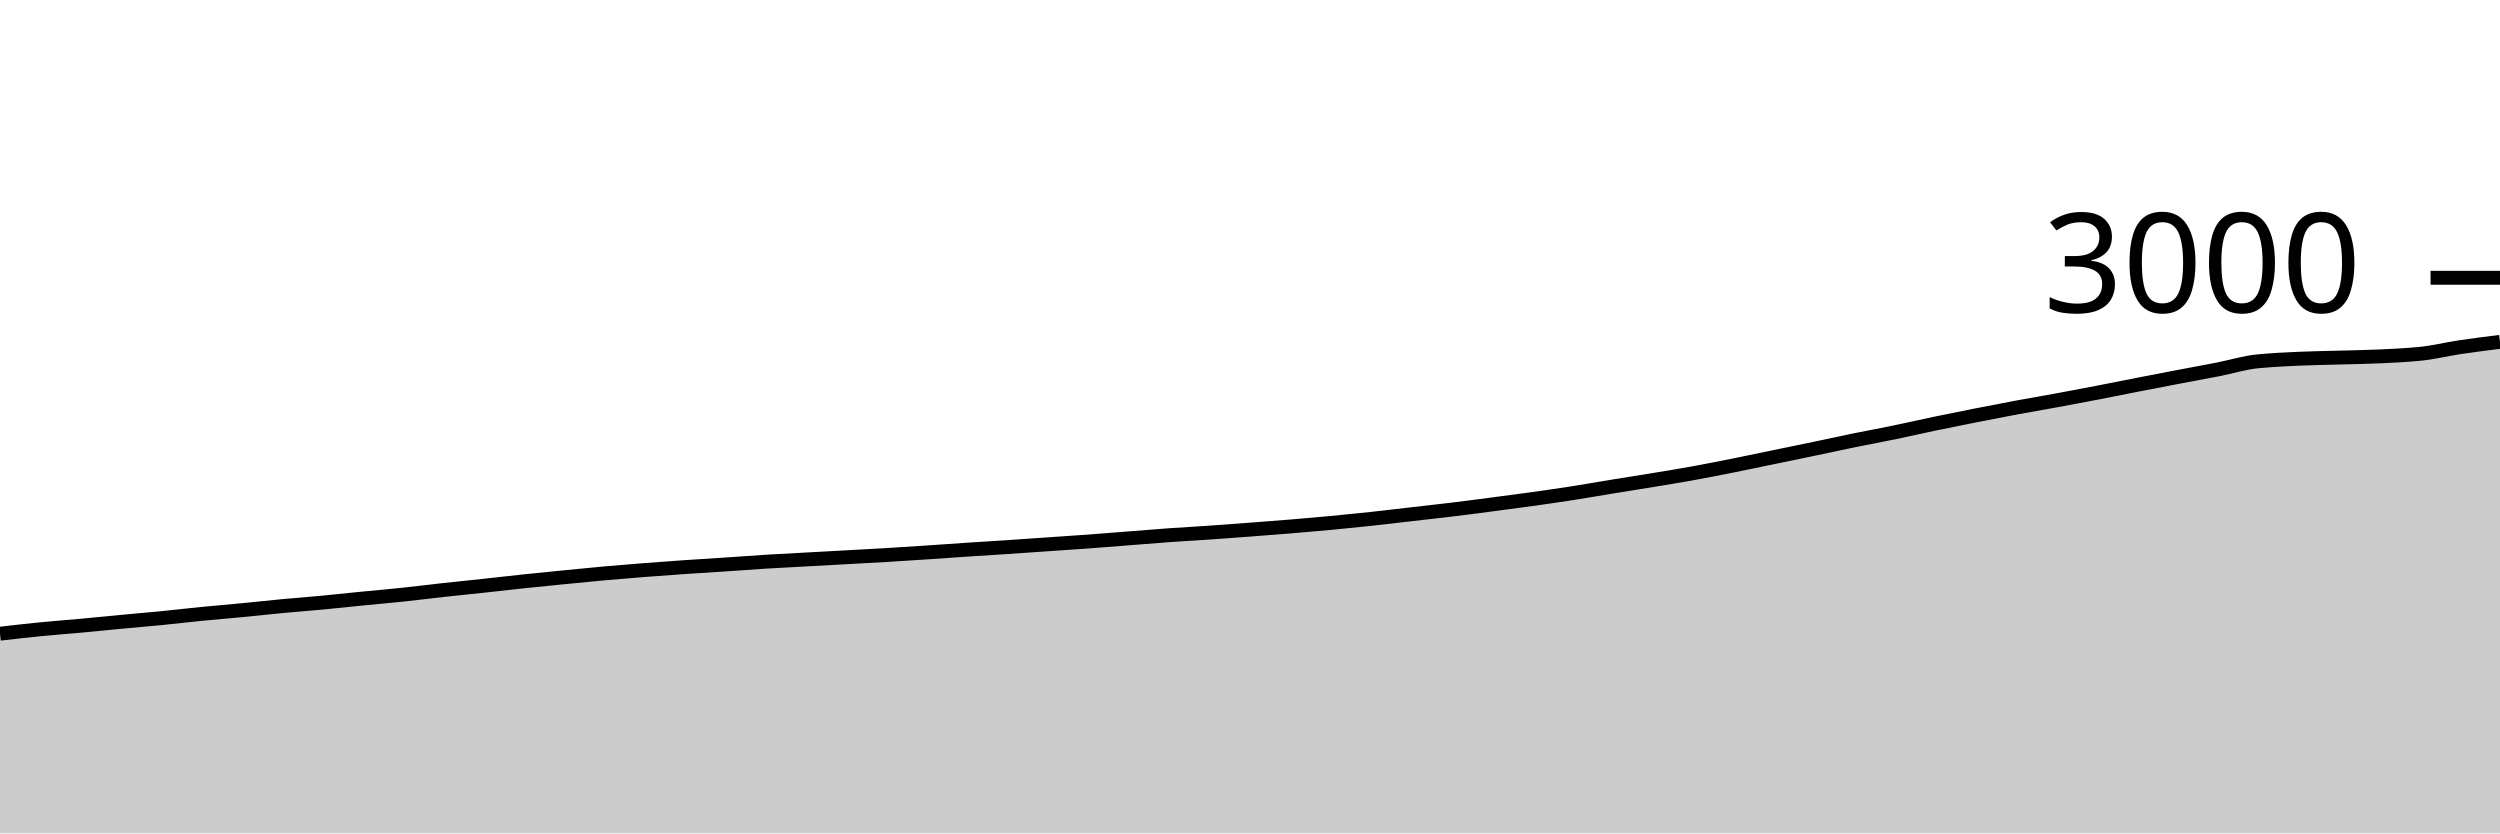
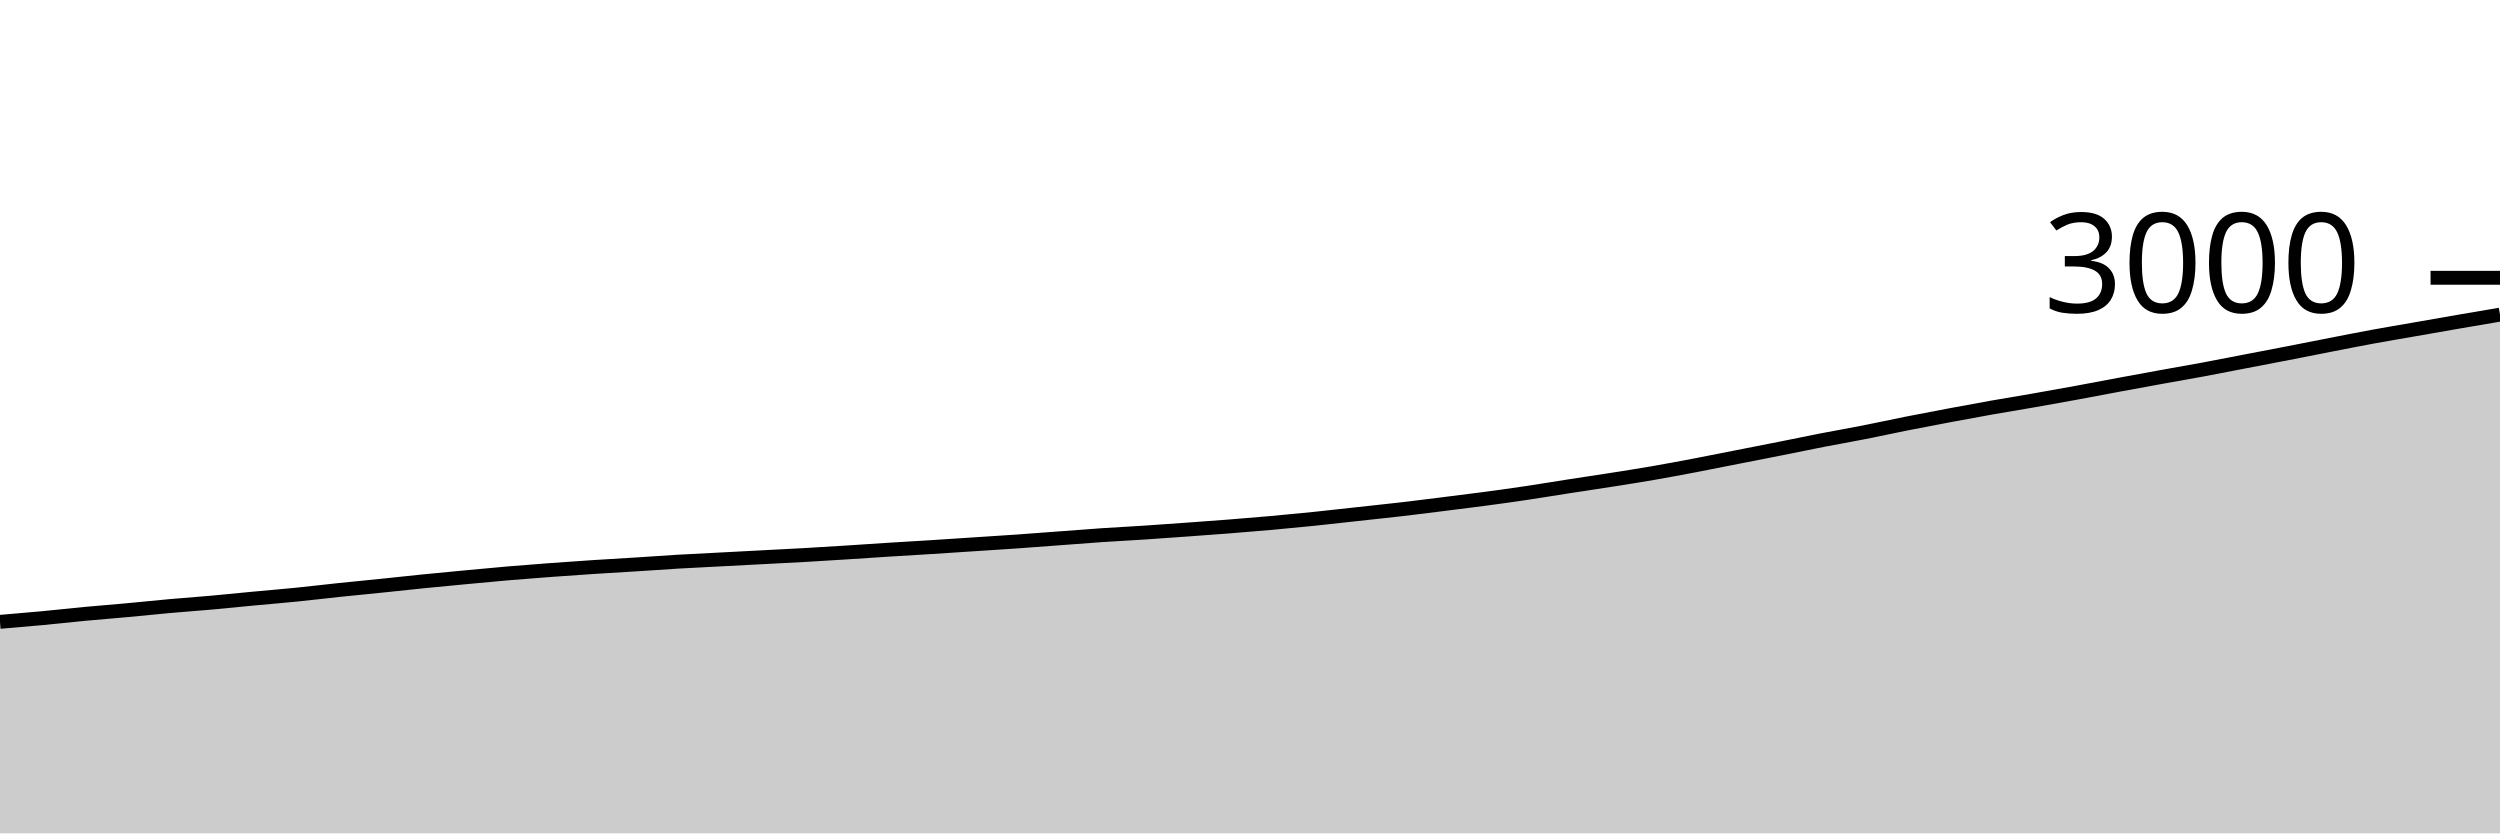
<svg xmlns="http://www.w3.org/2000/svg" viewBox="0 0 180 60">
  <g transform="translate(0,20)">
-     <path class="area" fill="rgba(0, 0, 0, 0.2)" d="M0,25.627C0.968,25.514,1.935,25.402,2.903,25.307C3.871,25.211,4.839,25.142,5.806,25.053C6.774,24.964,7.742,24.864,8.71,24.773C9.677,24.682,10.645,24.602,11.613,24.507C12.581,24.411,13.548,24.296,14.516,24.2C15.484,24.104,16.452,24.027,17.419,23.933C18.387,23.84,19.355,23.731,20.323,23.64C21.29,23.549,22.258,23.478,23.226,23.387C24.194,23.296,25.161,23.189,26.129,23.093C27.097,22.998,28.065,22.916,29.032,22.813C30,22.711,30.968,22.587,31.935,22.48C32.903,22.373,33.871,22.278,34.839,22.173C35.806,22.069,36.774,21.956,37.742,21.853C38.71,21.751,39.677,21.656,40.645,21.56C41.613,21.464,42.581,21.367,43.548,21.28C44.516,21.193,45.484,21.116,46.452,21.04C47.419,20.964,48.387,20.893,49.355,20.827C50.323,20.76,51.29,20.704,52.258,20.64C53.226,20.576,54.194,20.5,55.161,20.44C56.129,20.38,57.097,20.333,58.065,20.28C59.032,20.227,60,20.173,60.968,20.12C61.935,20.067,62.903,20.018,63.871,19.96C64.839,19.902,65.806,19.838,66.774,19.773C67.742,19.709,68.71,19.638,69.677,19.573C70.645,19.509,71.613,19.451,72.581,19.387C73.548,19.322,74.516,19.253,75.484,19.187C76.452,19.12,77.419,19.058,78.387,18.987C79.355,18.916,80.323,18.836,81.29,18.76C82.258,18.684,83.226,18.602,84.194,18.533C85.161,18.464,86.129,18.413,87.097,18.347C88.065,18.28,89.032,18.207,90,18.133C90.968,18.06,91.935,17.987,92.903,17.907C93.871,17.827,94.839,17.744,95.806,17.653C96.774,17.562,97.742,17.464,98.71,17.36C99.677,17.256,100.645,17.138,101.613,17.027C102.581,16.916,103.548,16.811,104.516,16.693C105.484,16.576,106.452,16.447,107.419,16.32C108.387,16.193,109.355,16.069,110.323,15.933C111.29,15.798,112.258,15.658,113.226,15.507C114.194,15.356,115.161,15.184,116.129,15.027C117.097,14.869,118.065,14.72,119.032,14.56C120,14.4,120.968,14.242,121.935,14.067C122.903,13.891,123.871,13.7,124.839,13.507C125.806,13.313,126.774,13.107,127.742,12.907C128.71,12.707,129.677,12.509,130.645,12.307C131.613,12.104,132.581,11.891,133.548,11.693C134.516,11.496,135.484,11.32,136.452,11.12C137.419,10.92,138.387,10.696,139.355,10.493C140.323,10.291,141.29,10.098,142.258,9.907C143.226,9.716,144.194,9.527,145.161,9.347C146.129,9.167,147.097,9.004,148.065,8.827C149.032,8.649,150,8.467,150.968,8.28C151.935,8.093,152.903,7.896,153.871,7.707C154.839,7.518,155.806,7.331,156.774,7.147C157.742,6.962,158.71,6.789,159.677,6.6C160.645,6.411,161.613,6.102,162.581,6.013C166.452,5.658,170.323,5.836,174.194,5.48C175.161,5.391,176.129,5.144,177.097,5C178.065,4.856,179.032,4.734,180,4.613L180,40C179.032,40,178.065,40,177.097,40C176.129,40,175.161,40,174.194,40C170.323,40,166.452,40,162.581,40C161.613,40,160.645,40,159.677,40C158.71,40,157.742,40,156.774,40C155.806,40,154.839,40,153.871,40C152.903,40,151.935,40,150.968,40C150,40,149.032,40,148.065,40C147.097,40,146.129,40,145.161,40C144.194,40,143.226,40,142.258,40C141.29,40,140.323,40,139.355,40C138.387,40,137.419,40,136.452,40C135.484,40,134.516,40,133.548,40C132.581,40,131.613,40,130.645,40C129.677,40,128.71,40,127.742,40C126.774,40,125.806,40,124.839,40C123.871,40,122.903,40,121.935,40C120.968,40,120,40,119.032,40C118.065,40,117.097,40,116.129,40C115.161,40,114.194,40,113.226,40C112.258,40,111.29,40,110.323,40C109.355,40,108.387,40,107.419,40C106.452,40,105.484,40,104.516,40C103.548,40,102.581,40,101.613,40C100.645,40,99.677,40,98.71,40C97.742,40,96.774,40,95.806,40C94.839,40,93.871,40,92.903,40C91.935,40,90.968,40,90,40C89.032,40,88.065,40,87.097,40C86.129,40,85.161,40,84.194,40C83.226,40,82.258,40,81.29,40C80.323,40,79.355,40,78.387,40C77.419,40,76.452,40,75.484,40C74.516,40,73.548,40,72.581,40C71.613,40,70.645,40,69.677,40C68.71,40,67.742,40,66.774,40C65.806,40,64.839,40,63.871,40C62.903,40,61.935,40,60.968,40C60,40,59.032,40,58.065,40C57.097,40,56.129,40,55.161,40C54.194,40,53.226,40,52.258,40C51.29,40,50.323,40,49.355,40C48.387,40,47.419,40,46.452,40C45.484,40,44.516,40,43.548,40C42.581,40,41.613,40,40.645,40C39.677,40,38.71,40,37.742,40C36.774,40,35.806,40,34.839,40C33.871,40,32.903,40,31.935,40C30.968,40,30,40,29.032,40C28.065,40,27.097,40,26.129,40C25.161,40,24.194,40,23.226,40C22.258,40,21.29,40,20.323,40C19.355,40,18.387,40,17.419,40C16.452,40,15.484,40,14.516,40C13.548,40,12.581,40,11.613,40C10.645,40,9.677,40,8.71,40C7.742,40,6.774,40,5.806,40C4.839,40,3.871,40,2.903,40C1.935,40,0.968,40,0,40Z" />
-     <path class="line" stroke="black" fill="none" d="M0,25.627C0.968,25.514,1.935,25.402,2.903,25.307C3.871,25.211,4.839,25.142,5.806,25.053C6.774,24.964,7.742,24.864,8.71,24.773C9.677,24.682,10.645,24.602,11.613,24.507C12.581,24.411,13.548,24.296,14.516,24.2C15.484,24.104,16.452,24.027,17.419,23.933C18.387,23.84,19.355,23.731,20.323,23.64C21.29,23.549,22.258,23.478,23.226,23.387C24.194,23.296,25.161,23.189,26.129,23.093C27.097,22.998,28.065,22.916,29.032,22.813C30,22.711,30.968,22.587,31.935,22.48C32.903,22.373,33.871,22.278,34.839,22.173C35.806,22.069,36.774,21.956,37.742,21.853C38.71,21.751,39.677,21.656,40.645,21.56C41.613,21.464,42.581,21.367,43.548,21.28C44.516,21.193,45.484,21.116,46.452,21.04C47.419,20.964,48.387,20.893,49.355,20.827C50.323,20.76,51.29,20.704,52.258,20.64C53.226,20.576,54.194,20.5,55.161,20.44C56.129,20.38,57.097,20.333,58.065,20.28C59.032,20.227,60,20.173,60.968,20.12C61.935,20.067,62.903,20.018,63.871,19.96C64.839,19.902,65.806,19.838,66.774,19.773C67.742,19.709,68.71,19.638,69.677,19.573C70.645,19.509,71.613,19.451,72.581,19.387C73.548,19.322,74.516,19.253,75.484,19.187C76.452,19.12,77.419,19.058,78.387,18.987C79.355,18.916,80.323,18.836,81.29,18.76C82.258,18.684,83.226,18.602,84.194,18.533C85.161,18.464,86.129,18.413,87.097,18.347C88.065,18.28,89.032,18.207,90,18.133C90.968,18.06,91.935,17.987,92.903,17.907C93.871,17.827,94.839,17.744,95.806,17.653C96.774,17.562,97.742,17.464,98.71,17.36C99.677,17.256,100.645,17.138,101.613,17.027C102.581,16.916,103.548,16.811,104.516,16.693C105.484,16.576,106.452,16.447,107.419,16.32C108.387,16.193,109.355,16.069,110.323,15.933C111.29,15.798,112.258,15.658,113.226,15.507C114.194,15.356,115.161,15.184,116.129,15.027C117.097,14.869,118.065,14.72,119.032,14.56C120,14.4,120.968,14.242,121.935,14.067C122.903,13.891,123.871,13.7,124.839,13.507C125.806,13.313,126.774,13.107,127.742,12.907C128.71,12.707,129.677,12.509,130.645,12.307C131.613,12.104,132.581,11.891,133.548,11.693C134.516,11.496,135.484,11.32,136.452,11.12C137.419,10.92,138.387,10.696,139.355,10.493C140.323,10.291,141.29,10.098,142.258,9.907C143.226,9.716,144.194,9.527,145.161,9.347C146.129,9.167,147.097,9.004,148.065,8.827C149.032,8.649,150,8.467,150.968,8.28C151.935,8.093,152.903,7.896,153.871,7.707C154.839,7.518,155.806,7.331,156.774,7.147C157.742,6.962,158.71,6.789,159.677,6.6C160.645,6.411,161.613,6.102,162.581,6.013C166.452,5.658,170.323,5.836,174.194,5.48C175.161,5.391,176.129,5.144,177.097,5C178.065,4.856,179.032,4.734,180,4.613" />
+     <path class="area" fill="rgba(0, 0, 0, 0.2)" d="M0,24.773C1.017,24.688,2.034,24.602,3.051,24.507C4.068,24.411,5.085,24.296,6.102,24.2C7.119,24.104,8.136,24.027,9.153,23.933C10.169,23.84,11.186,23.731,12.203,23.64C13.22,23.549,14.237,23.478,15.254,23.387C16.271,23.296,17.288,23.189,18.305,23.093C19.322,22.998,20.339,22.916,21.356,22.813C22.373,22.711,23.39,22.587,24.407,22.48C25.424,22.373,26.441,22.278,27.458,22.173C28.475,22.069,29.492,21.956,30.508,21.853C31.525,21.751,32.542,21.656,33.559,21.56C34.576,21.464,35.593,21.367,36.61,21.28C37.627,21.193,38.644,21.116,39.661,21.04C40.678,20.964,41.695,20.893,42.712,20.827C43.729,20.76,44.746,20.704,45.763,20.64C46.78,20.576,47.797,20.5,48.814,20.44C49.831,20.38,50.847,20.333,51.864,20.28C52.881,20.227,53.898,20.173,54.915,20.12C55.932,20.067,56.949,20.018,57.966,19.96C58.983,19.902,60,19.838,61.017,19.773C62.034,19.709,63.051,19.638,64.068,19.573C65.085,19.509,66.102,19.451,67.119,19.387C68.136,19.322,69.153,19.253,70.169,19.187C71.186,19.12,72.203,19.058,73.22,18.987C74.237,18.916,75.254,18.836,76.271,18.76C77.288,18.684,78.305,18.602,79.322,18.533C80.339,18.464,81.356,18.413,82.373,18.347C83.39,18.28,84.407,18.207,85.424,18.133C86.441,18.06,87.458,17.987,88.475,17.907C89.492,17.827,90.508,17.744,91.525,17.653C92.542,17.562,93.559,17.464,94.576,17.36C95.593,17.256,96.61,17.138,97.627,17.027C98.644,16.916,99.661,16.811,100.678,16.693C101.695,16.576,102.712,16.447,103.729,16.32C104.746,16.193,105.763,16.069,106.78,15.933C107.797,15.798,108.814,15.658,109.831,15.507C110.847,15.356,111.864,15.184,112.881,15.027C113.898,14.869,114.915,14.72,115.932,14.56C116.949,14.4,117.966,14.242,118.983,14.067C120,13.891,121.017,13.7,122.034,13.507C123.051,13.313,124.068,13.107,125.085,12.907C126.102,12.707,127.119,12.509,128.136,12.307C129.153,12.104,130.169,11.891,131.186,11.693C132.203,11.496,133.22,11.32,134.237,11.12C135.254,10.92,136.271,10.696,137.288,10.493C138.305,10.291,139.322,10.098,140.339,9.907C141.356,9.716,142.373,9.527,143.39,9.347C144.407,9.167,145.424,9.004,146.441,8.827C147.458,8.649,148.475,8.467,149.492,8.28C150.508,8.093,151.525,7.896,152.542,7.707C153.559,7.518,154.576,7.331,155.593,7.147C156.61,6.962,157.627,6.789,158.644,6.6C159.661,6.411,160.678,6.209,161.695,6.013C162.712,5.818,163.729,5.624,164.746,5.427C165.763,5.229,166.78,5.024,167.797,4.827C168.814,4.629,169.831,4.427,170.847,4.24C171.864,4.053,172.881,3.884,173.898,3.707C174.915,3.529,175.932,3.349,176.949,3.173C177.966,2.998,178.983,2.826,180,2.653L180,40C178.983,40,177.966,40,176.949,40C175.932,40,174.915,40,173.898,40C172.881,40,171.864,40,170.847,40C169.831,40,168.814,40,167.797,40C166.78,40,165.763,40,164.746,40C163.729,40,162.712,40,161.695,40C160.678,40,159.661,40,158.644,40C157.627,40,156.61,40,155.593,40C154.576,40,153.559,40,152.542,40C151.525,40,150.508,40,149.492,40C148.475,40,147.458,40,146.441,40C145.424,40,144.407,40,143.39,40C142.373,40,141.356,40,140.339,40C139.322,40,138.305,40,137.288,40C136.271,40,135.254,40,134.237,40C133.22,40,132.203,40,131.186,40C130.169,40,129.153,40,128.136,40C127.119,40,126.102,40,125.085,40C124.068,40,123.051,40,122.034,40C121.017,40,120,40,118.983,40C117.966,40,116.949,40,115.932,40C114.915,40,113.898,40,112.881,40C111.864,40,110.847,40,109.831,40C108.814,40,107.797,40,106.78,40C105.763,40,104.746,40,103.729,40C102.712,40,101.695,40,100.678,40C99.661,40,98.644,40,97.627,40C96.61,40,95.593,40,94.576,40C93.559,40,92.542,40,91.525,40C90.508,40,89.492,40,88.475,40C87.458,40,86.441,40,85.424,40C84.407,40,83.39,40,82.373,40C81.356,40,80.339,40,79.322,40C78.305,40,77.288,40,76.271,40C75.254,40,74.237,40,73.22,40C72.203,40,71.186,40,70.169,40C69.153,40,68.136,40,67.119,40C66.102,40,65.085,40,64.068,40C63.051,40,62.034,40,61.017,40C60,40,58.983,40,57.966,40C56.949,40,55.932,40,54.915,40C53.898,40,52.881,40,51.864,40C50.847,40,49.831,40,48.814,40C47.797,40,46.78,40,45.763,40C44.746,40,43.729,40,42.712,40C41.695,40,40.678,40,39.661,40C38.644,40,37.627,40,36.61,40C35.593,40,34.576,40,33.559,40C32.542,40,31.525,40,30.508,40C29.492,40,28.475,40,27.458,40C26.441,40,25.424,40,24.407,40C23.39,40,22.373,40,21.356,40C20.339,40,19.322,40,18.305,40C17.288,40,16.271,40,15.254,40C14.237,40,13.22,40,12.203,40C11.186,40,10.169,40,9.153,40C8.136,40,7.119,40,6.102,40C5.085,40,4.068,40,3.051,40C2.034,40,1.017,40,0,40Z" />
+     <path class="line" stroke="black" fill="none" d="M0,24.773C1.017,24.688,2.034,24.602,3.051,24.507C4.068,24.411,5.085,24.296,6.102,24.2C7.119,24.104,8.136,24.027,9.153,23.933C10.169,23.84,11.186,23.731,12.203,23.64C13.22,23.549,14.237,23.478,15.254,23.387C16.271,23.296,17.288,23.189,18.305,23.093C19.322,22.998,20.339,22.916,21.356,22.813C22.373,22.711,23.39,22.587,24.407,22.48C25.424,22.373,26.441,22.278,27.458,22.173C28.475,22.069,29.492,21.956,30.508,21.853C31.525,21.751,32.542,21.656,33.559,21.56C34.576,21.464,35.593,21.367,36.61,21.28C37.627,21.193,38.644,21.116,39.661,21.04C40.678,20.964,41.695,20.893,42.712,20.827C43.729,20.76,44.746,20.704,45.763,20.64C46.78,20.576,47.797,20.5,48.814,20.44C49.831,20.38,50.847,20.333,51.864,20.28C52.881,20.227,53.898,20.173,54.915,20.12C55.932,20.067,56.949,20.018,57.966,19.96C58.983,19.902,60,19.838,61.017,19.773C62.034,19.709,63.051,19.638,64.068,19.573C65.085,19.509,66.102,19.451,67.119,19.387C68.136,19.322,69.153,19.253,70.169,19.187C71.186,19.12,72.203,19.058,73.22,18.987C74.237,18.916,75.254,18.836,76.271,18.76C77.288,18.684,78.305,18.602,79.322,18.533C80.339,18.464,81.356,18.413,82.373,18.347C83.39,18.28,84.407,18.207,85.424,18.133C86.441,18.06,87.458,17.987,88.475,17.907C89.492,17.827,90.508,17.744,91.525,17.653C92.542,17.562,93.559,17.464,94.576,17.36C95.593,17.256,96.61,17.138,97.627,17.027C98.644,16.916,99.661,16.811,100.678,16.693C101.695,16.576,102.712,16.447,103.729,16.32C104.746,16.193,105.763,16.069,106.78,15.933C107.797,15.798,108.814,15.658,109.831,15.507C110.847,15.356,111.864,15.184,112.881,15.027C113.898,14.869,114.915,14.72,115.932,14.56C116.949,14.4,117.966,14.242,118.983,14.067C120,13.891,121.017,13.7,122.034,13.507C123.051,13.313,124.068,13.107,125.085,12.907C126.102,12.707,127.119,12.509,128.136,12.307C129.153,12.104,130.169,11.891,131.186,11.693C132.203,11.496,133.22,11.32,134.237,11.12C135.254,10.92,136.271,10.696,137.288,10.493C138.305,10.291,139.322,10.098,140.339,9.907C141.356,9.716,142.373,9.527,143.39,9.347C144.407,9.167,145.424,9.004,146.441,8.827C147.458,8.649,148.475,8.467,149.492,8.28C150.508,8.093,151.525,7.896,152.542,7.707C153.559,7.518,154.576,7.331,155.593,7.147C156.61,6.962,157.627,6.789,158.644,6.6C159.661,6.411,160.678,6.209,161.695,6.013C162.712,5.818,163.729,5.624,164.746,5.427C165.763,5.229,166.78,5.024,167.797,4.827C168.814,4.629,169.831,4.427,170.847,4.24C171.864,4.053,172.881,3.884,173.898,3.707C174.915,3.529,175.932,3.349,176.949,3.173C177.966,2.998,178.983,2.826,180,2.653" />
    <path class="axis-ceiling" stroke-width="1" stroke="black" fill="none" d="M175,0L180,0" />
    <text class="axis-ceiling-label" font-family="sans-serif" text-anchor="end" font-size="10px" x="170" y="2.5">3000</text>
  </g>
</svg>
